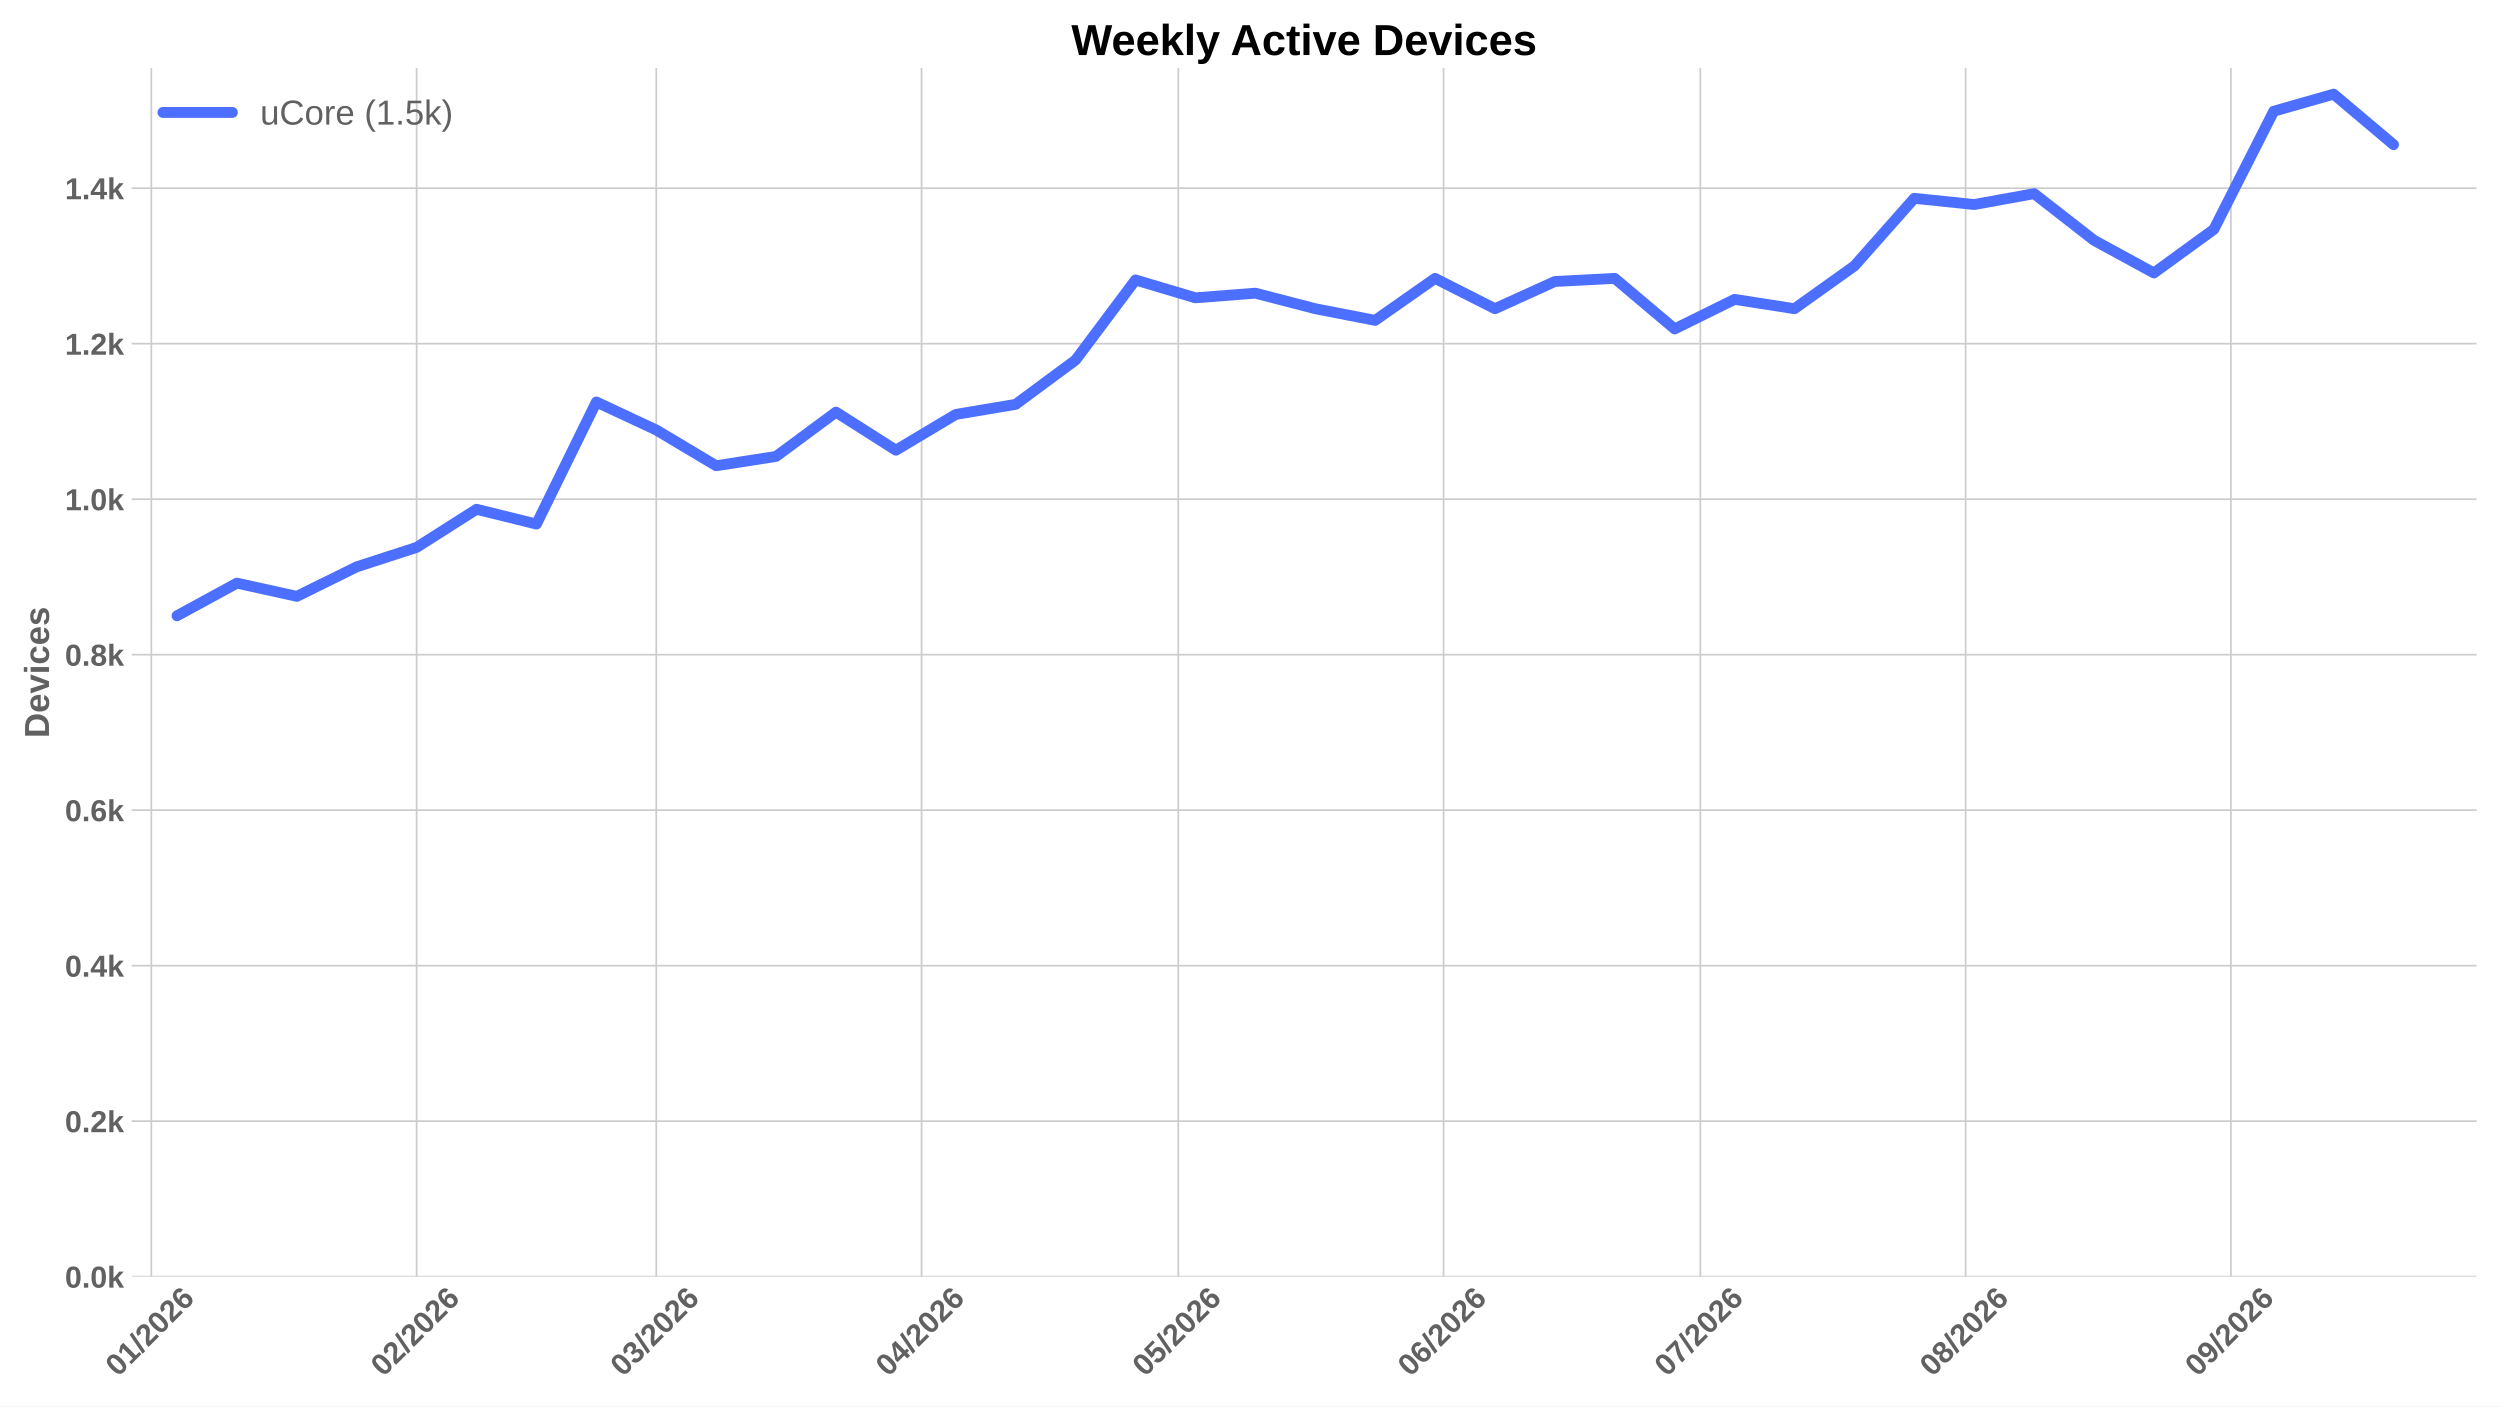
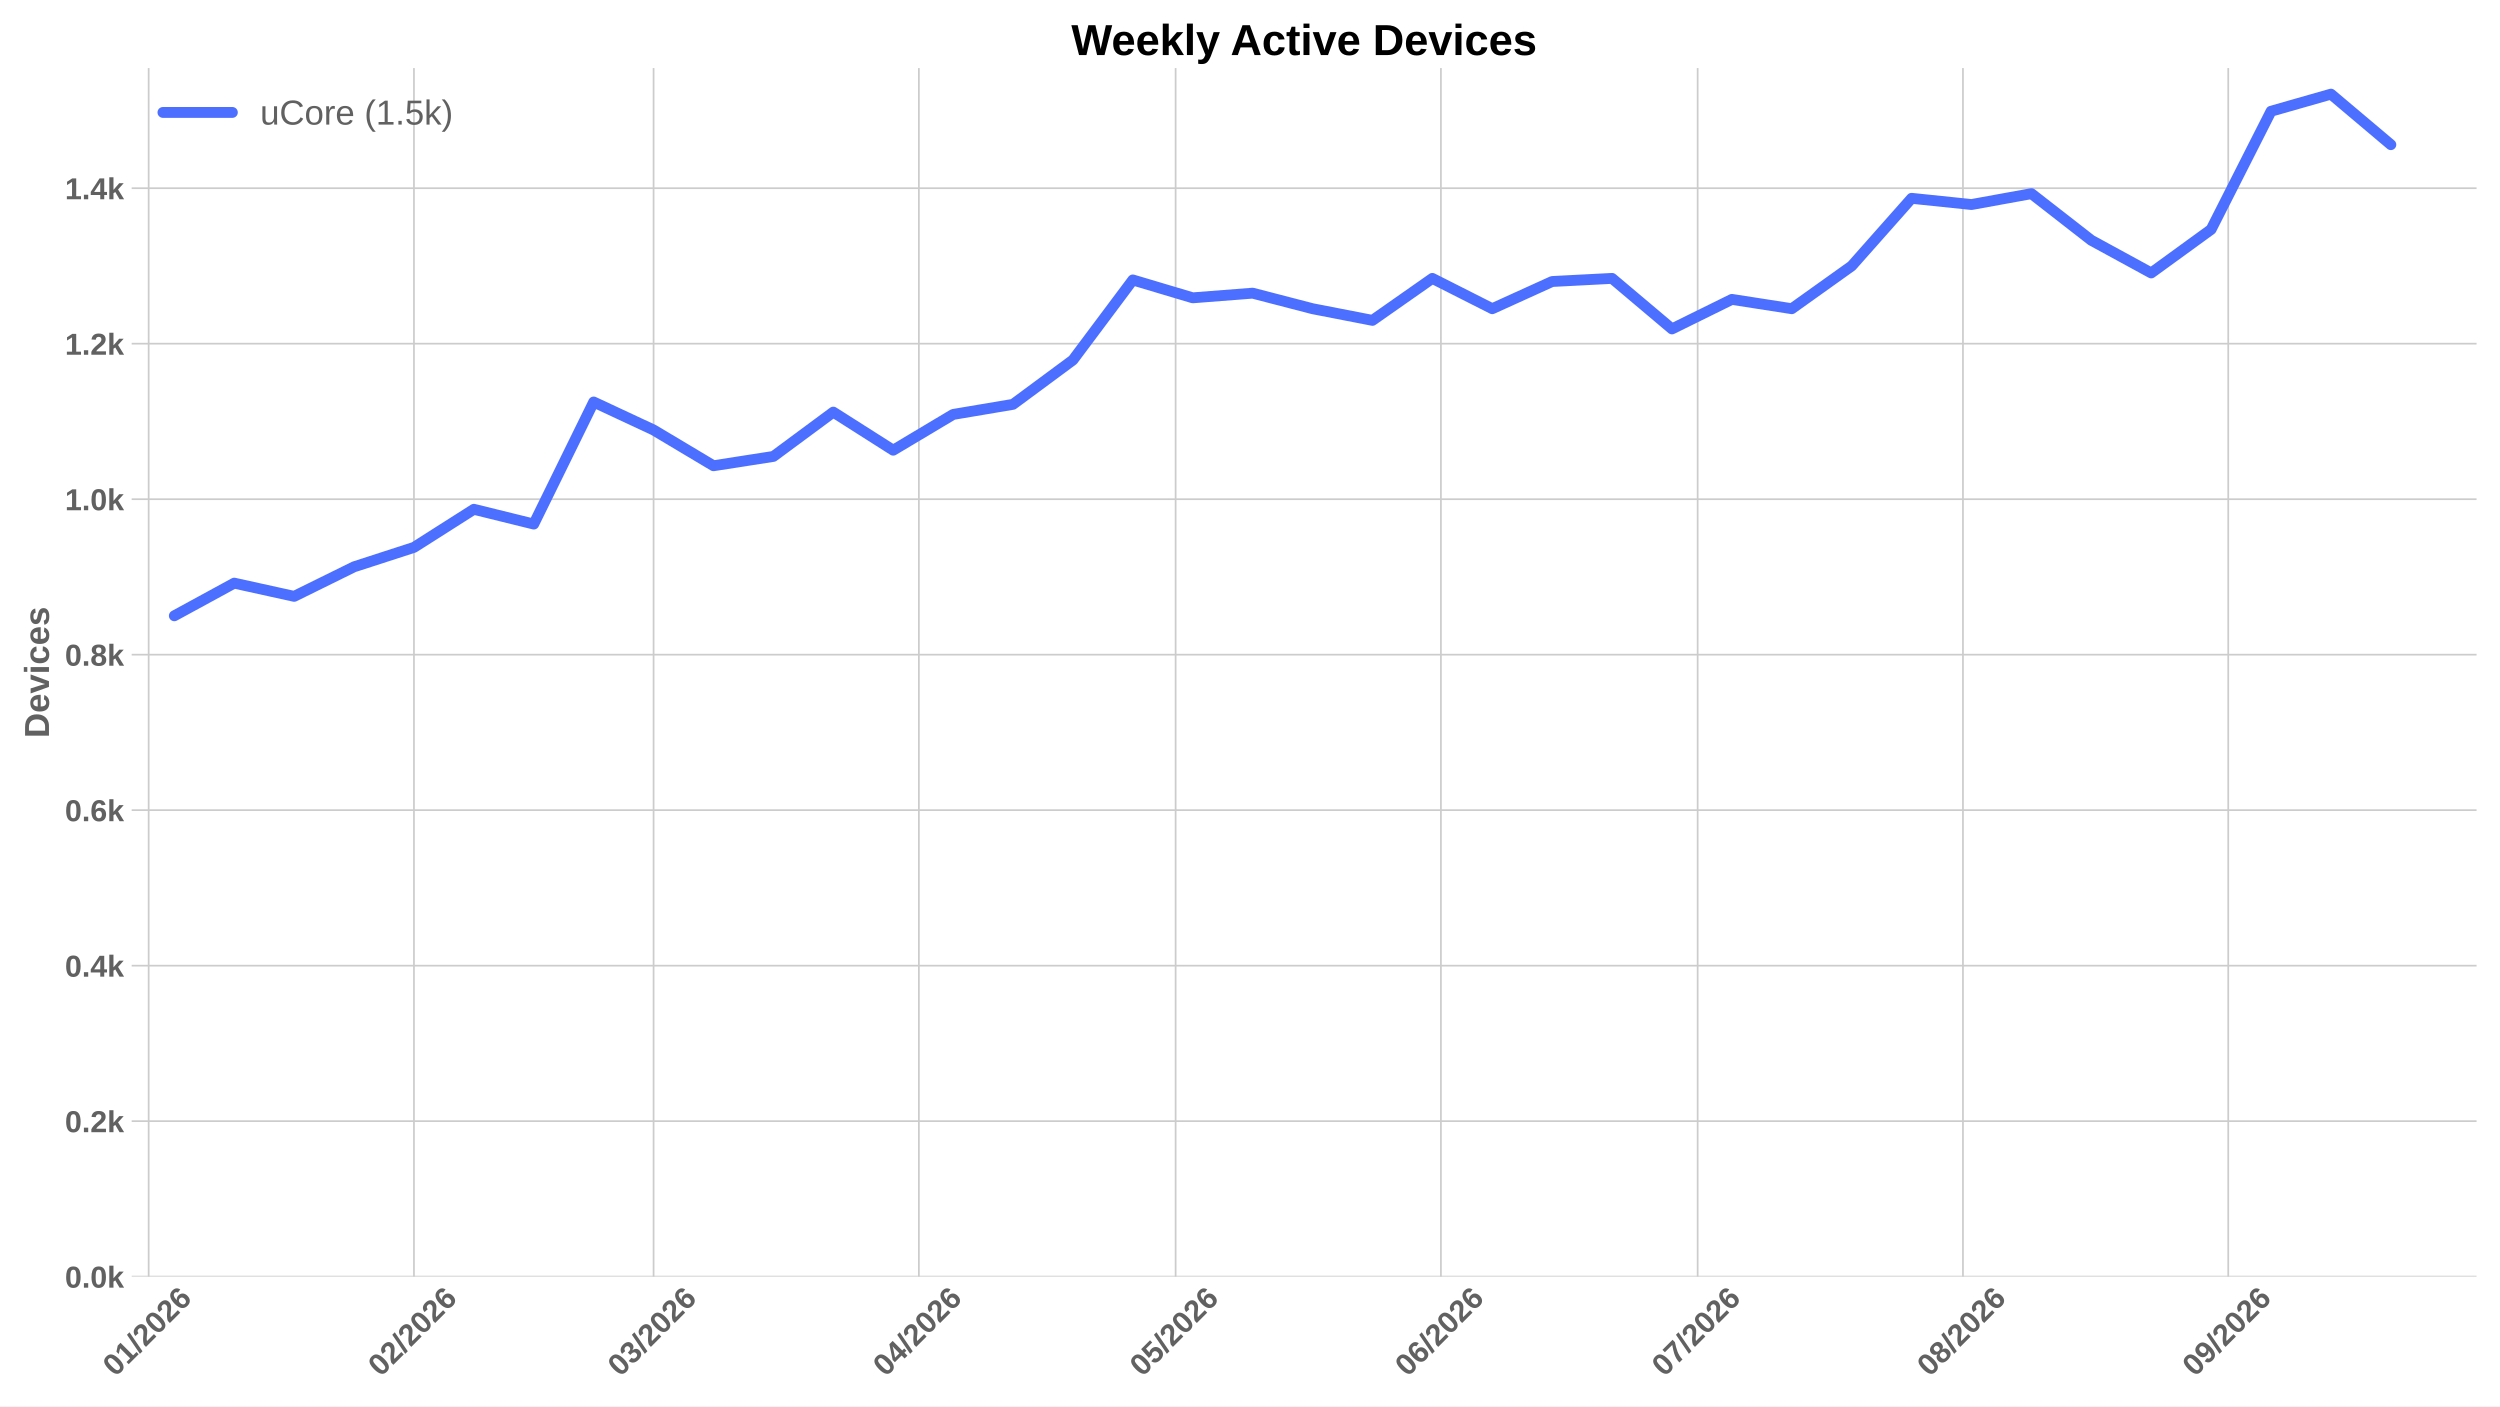
<svg xmlns="http://www.w3.org/2000/svg" xmlns:xlink="http://www.w3.org/1999/xlink" width="1152pt" height="648pt" viewBox="0 0 1152 648" version="1.1">
  <defs>
    <style type="text/css">*{stroke-linejoin: round; stroke-linecap: butt}</style>
  </defs>
  <g id="figure_1">
    <g id="patch_1">
      <path d="M 0 648  L 1152 648  L 1152 0  L 0 0  z " style="fill: #ffffff" />
    </g>
    <g id="axes_1">
      <g id="patch_2">
        <path d="M 60.676 588.262  L 1141.2 588.262  L 1141.2 31.361  L 60.676 31.361  z " style="fill: #ffffff" />
      </g>
      <g id="matplotlib.axis_1">
        <g id="xtick_1">
          <g id="line2d_1">
-             <path d="M 69.736 588.262  L 69.736 31.361  " clip-path="url(#pa219cf827f)" style="fill: none; stroke: #cccccc; stroke-width: 0.8; stroke-linecap: round" />
+             <path d="M 68.501 588.262  L 68.501 31.361  " clip-path="url(#p37f5c6577d)" style="fill: none; stroke: #cccccc; stroke-width: 0.8; stroke-linecap: round" />
          </g>
          <g id="line2d_2" />
          <g id="text_1">
-             <g style="fill: #616161" transform="translate(54.40735 634.7498) rotate(-45) scale(0.14 -0.14)">
+             <g style="fill: #616161" transform="translate(53.1724 634.7498) rotate(-45) scale(0.14 -0.14)">
              <defs>
                <path id="LiberationSans-Bold-13" d="M 3297 2203  Q 3297 1088 2914 512  Q 2531 -63 1766 -63  Q 253 -63 253 2203  Q 253 2994 418 3494  Q 584 3994 915 4231  Q 1247 4469 1791 4469  Q 2572 4469 2934 3903  Q 3297 3338 3297 2203  z M 2416 2203  Q 2416 2813 2356 3150  Q 2297 3488 2165 3634  Q 2034 3781 1784 3781  Q 1519 3781 1383 3632  Q 1247 3484 1189 3148  Q 1131 2813 1131 2203  Q 1131 1600 1192 1261  Q 1253 922 1386 775  Q 1519 628 1772 628  Q 2022 628 2158 783  Q 2294 938 2355 1278  Q 2416 1619 2416 2203  z " transform="scale(0.015625)" />
                <path id="LiberationSans-Bold-14" d="M 403 0  L 403 653  L 1494 653  L 1494 3656  L 438 2997  L 438 3688  L 1541 4403  L 2372 4403  L 2372 653  L 3381 653  L 3381 0  L 403 0  z " transform="scale(0.015625)" />
                <path id="LiberationSans-Bold-12" d="M 63 -128  L 972 4638  L 1716 4638  L 822 -128  L 63 -128  z " transform="scale(0.015625)" />
                <path id="LiberationSans-Bold-15" d="M 222 0  L 222 609  Q 394 988 711 1347  Q 1028 1706 1509 2097  Q 1972 2472 2158 2715  Q 2344 2959 2344 3194  Q 2344 3769 1766 3769  Q 1484 3769 1336 3617  Q 1188 3466 1144 3163  L 259 3213  Q 334 3825 717 4147  Q 1100 4469 1759 4469  Q 2472 4469 2853 4144  Q 3234 3819 3234 3231  Q 3234 2922 3112 2672  Q 2991 2422 2800 2211  Q 2609 2000 2376 1815  Q 2144 1631 1925 1456  Q 1706 1281 1526 1103  Q 1347 925 1259 722  L 3303 722  L 3303 0  L 222 0  z " transform="scale(0.015625)" />
                <path id="LiberationSans-Bold-19" d="M 3328 1441  Q 3328 738 2934 337  Q 2541 -63 1847 -63  Q 1069 -63 651 482  Q 234 1028 234 2100  Q 234 3278 657 3873  Q 1081 4469 1869 4469  Q 2428 4469 2751 4222  Q 3075 3975 3209 3456  L 2381 3341  Q 2263 3775 1850 3775  Q 1497 3775 1295 3422  Q 1094 3069 1094 2350  Q 1234 2584 1484 2709  Q 1734 2834 2050 2834  Q 2641 2834 2984 2459  Q 3328 2084 3328 1441  z M 2447 1416  Q 2447 1791 2273 1989  Q 2100 2188 1797 2188  Q 1506 2188 1331 2002  Q 1156 1816 1156 1509  Q 1156 1125 1339 873  Q 1522 622 1819 622  Q 2116 622 2281 833  Q 2447 1044 2447 1416  z " transform="scale(0.015625)" />
              </defs>
              <use xlink:href="#LiberationSans-Bold-13" />
              <use xlink:href="#LiberationSans-Bold-14" transform="translate(55.60938 0)" />
              <use xlink:href="#LiberationSans-Bold-12" transform="translate(111.2188 0)" />
              <use xlink:href="#LiberationSans-Bold-15" transform="translate(139 0)" />
              <use xlink:href="#LiberationSans-Bold-13" transform="translate(194.6094 0)" />
              <use xlink:href="#LiberationSans-Bold-15" transform="translate(250.2188 0)" />
              <use xlink:href="#LiberationSans-Bold-19" transform="translate(305.8281 0)" />
            </g>
          </g>
        </g>
        <g id="xtick_2">
          <g id="line2d_3">
-             <path d="M 191.985 588.262  L 191.985 31.361  " clip-path="url(#pa219cf827f)" style="fill: none; stroke: #cccccc; stroke-width: 0.8; stroke-linecap: round" />
+             <path d="M 190.75 588.262  L 190.75 31.361  " clip-path="url(#p37f5c6577d)" style="fill: none; stroke: #cccccc; stroke-width: 0.8; stroke-linecap: round" />
          </g>
          <g id="line2d_4" />
          <g id="text_2">
-             <g style="fill: #616161" transform="translate(176.6565 634.7498) rotate(-45) scale(0.14 -0.14)">
+             <g style="fill: #616161" transform="translate(175.4215 634.7498) rotate(-45) scale(0.14 -0.14)">
              <use xlink:href="#LiberationSans-Bold-13" />
              <use xlink:href="#LiberationSans-Bold-15" transform="translate(55.60938 0)" />
              <use xlink:href="#LiberationSans-Bold-12" transform="translate(111.2188 0)" />
              <use xlink:href="#LiberationSans-Bold-15" transform="translate(139 0)" />
              <use xlink:href="#LiberationSans-Bold-13" transform="translate(194.6094 0)" />
              <use xlink:href="#LiberationSans-Bold-15" transform="translate(250.2188 0)" />
              <use xlink:href="#LiberationSans-Bold-19" transform="translate(305.8281 0)" />
            </g>
          </g>
        </g>
        <g id="xtick_3">
          <g id="line2d_5">
-             <path d="M 302.403 588.262  L 302.403 31.361  " clip-path="url(#pa219cf827f)" style="fill: none; stroke: #cccccc; stroke-width: 0.8; stroke-linecap: round" />
+             <path d="M 301.168 588.262  L 301.168 31.361  " clip-path="url(#p37f5c6577d)" style="fill: none; stroke: #cccccc; stroke-width: 0.8; stroke-linecap: round" />
          </g>
          <g id="line2d_6" />
          <g id="text_3">
-             <g style="fill: #616161" transform="translate(287.075 634.7498) rotate(-45) scale(0.14 -0.14)">
+             <g style="fill: #616161" transform="translate(285.8401 634.7498) rotate(-45) scale(0.14 -0.14)">
              <defs>
                <path id="LiberationSans-Bold-16" d="M 3328 1222  Q 3328 603 2922 265  Q 2516 -72 1766 -72  Q 1056 -72 637 254  Q 219 581 147 1197  L 1041 1275  Q 1125 641 1763 641  Q 2078 641 2253 797  Q 2428 953 2428 1275  Q 2428 1569 2215 1725  Q 2003 1881 1584 1881  L 1278 1881  L 1278 2591  L 1566 2591  Q 1944 2591 2134 2745  Q 2325 2900 2325 3188  Q 2325 3459 2173 3614  Q 2022 3769 1731 3769  Q 1459 3769 1292 3619  Q 1125 3469 1100 3194  L 222 3256  Q 291 3825 694 4147  Q 1097 4469 1747 4469  Q 2438 4469 2827 4158  Q 3216 3847 3216 3297  Q 3216 2884 2973 2618  Q 2731 2353 2275 2266  L 2275 2253  Q 2781 2194 3054 1920  Q 3328 1647 3328 1222  z " transform="scale(0.015625)" />
              </defs>
              <use xlink:href="#LiberationSans-Bold-13" />
              <use xlink:href="#LiberationSans-Bold-16" transform="translate(55.60938 0)" />
              <use xlink:href="#LiberationSans-Bold-12" transform="translate(111.2188 0)" />
              <use xlink:href="#LiberationSans-Bold-15" transform="translate(139 0)" />
              <use xlink:href="#LiberationSans-Bold-13" transform="translate(194.6094 0)" />
              <use xlink:href="#LiberationSans-Bold-15" transform="translate(250.2188 0)" />
              <use xlink:href="#LiberationSans-Bold-19" transform="translate(305.8281 0)" />
            </g>
          </g>
        </g>
        <g id="xtick_4">
          <g id="line2d_7">
-             <path d="M 424.652 588.262  L 424.652 31.361  " clip-path="url(#pa219cf827f)" style="fill: none; stroke: #cccccc; stroke-width: 0.8; stroke-linecap: round" />
+             <path d="M 423.418 588.262  L 423.418 31.361  " clip-path="url(#p37f5c6577d)" style="fill: none; stroke: #cccccc; stroke-width: 0.8; stroke-linecap: round" />
          </g>
          <g id="line2d_8" />
          <g id="text_4">
-             <g style="fill: #616161" transform="translate(409.3241 634.7498) rotate(-45) scale(0.14 -0.14)">
+             <g style="fill: #616161" transform="translate(408.0892 634.7498) rotate(-45) scale(0.14 -0.14)">
              <defs>
                <path id="LiberationSans-Bold-17" d="M 2938 897  L 2938 0  L 2100 0  L 2100 897  L 97 897  L 97 1556  L 1956 4403  L 2938 4403  L 2938 1550  L 3525 1550  L 3525 897  L 2938 897  z M 2100 2991  Q 2100 3159 2111 3356  Q 2122 3553 2128 3609  Q 2047 3434 1834 3103  L 813 1550  L 2100 1550  L 2100 2991  z " transform="scale(0.015625)" />
              </defs>
              <use xlink:href="#LiberationSans-Bold-13" />
              <use xlink:href="#LiberationSans-Bold-17" transform="translate(55.60938 0)" />
              <use xlink:href="#LiberationSans-Bold-12" transform="translate(111.2188 0)" />
              <use xlink:href="#LiberationSans-Bold-15" transform="translate(139 0)" />
              <use xlink:href="#LiberationSans-Bold-13" transform="translate(194.6094 0)" />
              <use xlink:href="#LiberationSans-Bold-15" transform="translate(250.2188 0)" />
              <use xlink:href="#LiberationSans-Bold-19" transform="translate(305.8281 0)" />
            </g>
          </g>
        </g>
        <g id="xtick_5">
          <g id="line2d_9">
-             <path d="M 542.958 588.262  L 542.958 31.361  " clip-path="url(#pa219cf827f)" style="fill: none; stroke: #cccccc; stroke-width: 0.8; stroke-linecap: round" />
+             <path d="M 541.723 588.262  L 541.723 31.361  " clip-path="url(#p37f5c6577d)" style="fill: none; stroke: #cccccc; stroke-width: 0.8; stroke-linecap: round" />
          </g>
          <g id="line2d_10" />
          <g id="text_5">
-             <g style="fill: #616161" transform="translate(527.6297 634.7498) rotate(-45) scale(0.14 -0.14)">
+             <g style="fill: #616161" transform="translate(526.3948 634.7498) rotate(-45) scale(0.14 -0.14)">
              <defs>
                <path id="LiberationSans-Bold-18" d="M 3381 1466  Q 3381 766 2945 351  Q 2509 -63 1750 -63  Q 1088 -63 689 235  Q 291 534 197 1100  L 1075 1172  Q 1144 891 1319 762  Q 1494 634 1759 634  Q 2088 634 2283 843  Q 2478 1053 2478 1447  Q 2478 1794 2293 2001  Q 2109 2209 1778 2209  Q 1413 2209 1181 1925  L 325 1925  L 478 4403  L 3125 4403  L 3125 3750  L 1275 3750  L 1203 2638  Q 1522 2919 2000 2919  Q 2628 2919 3004 2528  Q 3381 2138 3381 1466  z " transform="scale(0.015625)" />
              </defs>
              <use xlink:href="#LiberationSans-Bold-13" />
              <use xlink:href="#LiberationSans-Bold-18" transform="translate(55.60938 0)" />
              <use xlink:href="#LiberationSans-Bold-12" transform="translate(111.2188 0)" />
              <use xlink:href="#LiberationSans-Bold-15" transform="translate(139 0)" />
              <use xlink:href="#LiberationSans-Bold-13" transform="translate(194.6094 0)" />
              <use xlink:href="#LiberationSans-Bold-15" transform="translate(250.2188 0)" />
              <use xlink:href="#LiberationSans-Bold-19" transform="translate(305.8281 0)" />
            </g>
          </g>
        </g>
        <g id="xtick_6">
          <g id="line2d_11">
-             <path d="M 665.207 588.262  L 665.207 31.361  " clip-path="url(#pa219cf827f)" style="fill: none; stroke: #cccccc; stroke-width: 0.8; stroke-linecap: round" />
+             <path d="M 663.972 588.262  L 663.972 31.361  " clip-path="url(#p37f5c6577d)" style="fill: none; stroke: #cccccc; stroke-width: 0.8; stroke-linecap: round" />
          </g>
          <g id="line2d_12" />
          <g id="text_6">
-             <g style="fill: #616161" transform="translate(649.8788 634.7498) rotate(-45) scale(0.14 -0.14)">
+             <g style="fill: #616161" transform="translate(648.6439 634.7498) rotate(-45) scale(0.14 -0.14)">
              <use xlink:href="#LiberationSans-Bold-13" />
              <use xlink:href="#LiberationSans-Bold-19" transform="translate(55.60938 0)" />
              <use xlink:href="#LiberationSans-Bold-12" transform="translate(111.2188 0)" />
              <use xlink:href="#LiberationSans-Bold-15" transform="translate(139 0)" />
              <use xlink:href="#LiberationSans-Bold-13" transform="translate(194.6094 0)" />
              <use xlink:href="#LiberationSans-Bold-15" transform="translate(250.2188 0)" />
              <use xlink:href="#LiberationSans-Bold-19" transform="translate(305.8281 0)" />
            </g>
          </g>
        </g>
        <g id="xtick_7">
          <g id="line2d_13">
-             <path d="M 783.513 588.262  L 783.513 31.361  " clip-path="url(#pa219cf827f)" style="fill: none; stroke: #cccccc; stroke-width: 0.8; stroke-linecap: round" />
+             <path d="M 782.278 588.262  L 782.278 31.361  " clip-path="url(#p37f5c6577d)" style="fill: none; stroke: #cccccc; stroke-width: 0.8; stroke-linecap: round" />
          </g>
          <g id="line2d_14" />
          <g id="text_7">
-             <g style="fill: #616161" transform="translate(768.1844 634.7498) rotate(-45) scale(0.14 -0.14)">
+             <g style="fill: #616161" transform="translate(766.9494 634.7498) rotate(-45) scale(0.14 -0.14)">
              <defs>
                <path id="LiberationSans-Bold-1a" d="M 3278 3706  Q 2981 3238 2717 2797  Q 2453 2356 2256 1911  Q 2059 1466 1945 995  Q 1831 525 1831 0  L 916 0  Q 916 550 1059 1064  Q 1203 1578 1475 2111  Q 1747 2644 2463 3681  L 275 3681  L 275 4403  L 3278 4403  L 3278 3706  z " transform="scale(0.015625)" />
              </defs>
              <use xlink:href="#LiberationSans-Bold-13" />
              <use xlink:href="#LiberationSans-Bold-1a" transform="translate(55.60938 0)" />
              <use xlink:href="#LiberationSans-Bold-12" transform="translate(111.2188 0)" />
              <use xlink:href="#LiberationSans-Bold-15" transform="translate(139 0)" />
              <use xlink:href="#LiberationSans-Bold-13" transform="translate(194.6094 0)" />
              <use xlink:href="#LiberationSans-Bold-15" transform="translate(250.2188 0)" />
              <use xlink:href="#LiberationSans-Bold-19" transform="translate(305.8281 0)" />
            </g>
          </g>
        </g>
        <g id="xtick_8">
          <g id="line2d_15">
-             <path d="M 905.762 588.262  L 905.762 31.361  " clip-path="url(#pa219cf827f)" style="fill: none; stroke: #cccccc; stroke-width: 0.8; stroke-linecap: round" />
+             <path d="M 904.527 588.262  L 904.527 31.361  " clip-path="url(#p37f5c6577d)" style="fill: none; stroke: #cccccc; stroke-width: 0.8; stroke-linecap: round" />
          </g>
          <g id="line2d_16" />
          <g id="text_8">
-             <g style="fill: #616161" transform="translate(890.4335 634.7498) rotate(-45) scale(0.14 -0.14)">
+             <g style="fill: #616161" transform="translate(889.1986 634.7498) rotate(-45) scale(0.14 -0.14)">
              <defs>
                <path id="LiberationSans-Bold-1b" d="M 3363 1241  Q 3363 622 2953 279  Q 2544 -63 1784 -63  Q 1031 -63 617 278  Q 203 619 203 1234  Q 203 1656 447 1945  Q 691 2234 1100 2303  L 1100 2316  Q 744 2394 525 2669  Q 306 2944 306 3303  Q 306 3844 689 4156  Q 1072 4469 1772 4469  Q 2488 4469 2870 4164  Q 3253 3859 3253 3297  Q 3253 2938 3036 2666  Q 2819 2394 2453 2322  L 2453 2309  Q 2878 2241 3120 1961  Q 3363 1681 3363 1241  z M 2350 3250  Q 2350 3563 2206 3708  Q 2063 3853 1772 3853  Q 1203 3853 1203 3250  Q 1203 2619 1778 2619  Q 2066 2619 2208 2766  Q 2350 2913 2350 3250  z M 2453 1313  Q 2453 2003 1766 2003  Q 1447 2003 1276 1822  Q 1106 1641 1106 1300  Q 1106 913 1275 734  Q 1444 556 1791 556  Q 2131 556 2292 734  Q 2453 913 2453 1313  z " transform="scale(0.015625)" />
              </defs>
              <use xlink:href="#LiberationSans-Bold-13" />
              <use xlink:href="#LiberationSans-Bold-1b" transform="translate(55.60938 0)" />
              <use xlink:href="#LiberationSans-Bold-12" transform="translate(111.2188 0)" />
              <use xlink:href="#LiberationSans-Bold-15" transform="translate(139 0)" />
              <use xlink:href="#LiberationSans-Bold-13" transform="translate(194.6094 0)" />
              <use xlink:href="#LiberationSans-Bold-15" transform="translate(250.2188 0)" />
              <use xlink:href="#LiberationSans-Bold-19" transform="translate(305.8281 0)" />
            </g>
          </g>
        </g>
        <g id="xtick_9">
          <g id="line2d_17">
-             <path d="M 1028.011 588.262  L 1028.011 31.361  " clip-path="url(#pa219cf827f)" style="fill: none; stroke: #cccccc; stroke-width: 0.8; stroke-linecap: round" />
+             <path d="M 1026.776 588.262  L 1026.776 31.361  " clip-path="url(#p37f5c6577d)" style="fill: none; stroke: #cccccc; stroke-width: 0.8; stroke-linecap: round" />
          </g>
          <g id="line2d_18" />
          <g id="text_9">
-             <g style="fill: #616161" transform="translate(1012.683 634.7498) rotate(-45) scale(0.14 -0.14)">
+             <g style="fill: #616161" transform="translate(1011.448 634.7498) rotate(-45) scale(0.14 -0.14)">
              <defs>
                <path id="LiberationSans-Bold-1c" d="M 3322 2272  Q 3322 1100 2894 518  Q 2466 -63 1678 -63  Q 1097 -63 767 185  Q 438 434 300 972  L 1125 1088  Q 1247 628 1688 628  Q 2056 628 2254 981  Q 2453 1334 2459 2028  Q 2341 1794 2070 1661  Q 1800 1528 1488 1528  Q 906 1528 564 1923  Q 222 2319 222 2994  Q 222 3688 623 4078  Q 1025 4469 1759 4469  Q 2550 4469 2936 3920  Q 3322 3372 3322 2272  z M 2394 2888  Q 2394 3297 2214 3539  Q 2034 3781 1738 3781  Q 1447 3781 1280 3570  Q 1113 3359 1113 2988  Q 1113 2622 1278 2401  Q 1444 2181 1741 2181  Q 2022 2181 2208 2373  Q 2394 2566 2394 2888  z " transform="scale(0.015625)" />
              </defs>
              <use xlink:href="#LiberationSans-Bold-13" />
              <use xlink:href="#LiberationSans-Bold-1c" transform="translate(55.60938 0)" />
              <use xlink:href="#LiberationSans-Bold-12" transform="translate(111.2188 0)" />
              <use xlink:href="#LiberationSans-Bold-15" transform="translate(139 0)" />
              <use xlink:href="#LiberationSans-Bold-13" transform="translate(194.6094 0)" />
              <use xlink:href="#LiberationSans-Bold-15" transform="translate(250.2188 0)" />
              <use xlink:href="#LiberationSans-Bold-19" transform="translate(305.8281 0)" />
            </g>
          </g>
        </g>
      </g>
      <g id="matplotlib.axis_2">
        <g id="ytick_1">
          <g id="line2d_19">
-             <path d="M 60.676 588.262  L 1141.2 588.262  " clip-path="url(#pa219cf827f)" style="fill: none; stroke: #cccccc; stroke-width: 0.8; stroke-linecap: round" />
+             <path d="M 60.676 588.262  L 1141.2 588.262  " clip-path="url(#p37f5c6577d)" style="fill: none; stroke: #cccccc; stroke-width: 0.8; stroke-linecap: round" />
          </g>
          <g id="line2d_20" />
          <g id="text_10">
            <g style="fill: #616161" transform="translate(29.93031 593.3584) scale(0.14 -0.14)">
              <defs>
                <path id="LiberationSans-Bold-11" d="M 434 0  L 434 953  L 1338 953  L 1338 0  L 434 0  z " transform="scale(0.015625)" />
                <path id="LiberationSans-Bold-4e" d="M 2606 0  L 1703 1531  L 1325 1269  L 1325 0  L 447 0  L 447 4638  L 1325 4638  L 1325 1981  L 2531 3381  L 3475 3381  L 2288 2063  L 3566 0  L 2606 0  z " transform="scale(0.015625)" />
              </defs>
              <use xlink:href="#LiberationSans-Bold-13" />
              <use xlink:href="#LiberationSans-Bold-11" transform="translate(55.60938 0)" />
              <use xlink:href="#LiberationSans-Bold-13" transform="translate(83.39062 0)" />
              <use xlink:href="#LiberationSans-Bold-4e" transform="translate(139 0)" />
            </g>
          </g>
        </g>
        <g id="ytick_2">
          <g id="line2d_21">
-             <path d="M 60.676 516.614  L 1141.2 516.614  " clip-path="url(#pa219cf827f)" style="fill: none; stroke: #cccccc; stroke-width: 0.8; stroke-linecap: round" />
+             <path d="M 60.676 516.614  L 1141.2 516.614  " clip-path="url(#p37f5c6577d)" style="fill: none; stroke: #cccccc; stroke-width: 0.8; stroke-linecap: round" />
          </g>
          <g id="line2d_22" />
          <g id="text_11">
            <g style="fill: #616161" transform="translate(29.93031 521.7105) scale(0.14 -0.14)">
              <use xlink:href="#LiberationSans-Bold-13" />
              <use xlink:href="#LiberationSans-Bold-11" transform="translate(55.60938 0)" />
              <use xlink:href="#LiberationSans-Bold-15" transform="translate(83.39062 0)" />
              <use xlink:href="#LiberationSans-Bold-4e" transform="translate(139 0)" />
            </g>
          </g>
        </g>
        <g id="ytick_3">
          <g id="line2d_23">
-             <path d="M 60.676 444.966  L 1141.2 444.966  " clip-path="url(#pa219cf827f)" style="fill: none; stroke: #cccccc; stroke-width: 0.8; stroke-linecap: round" />
+             <path d="M 60.676 444.966  L 1141.2 444.966  " clip-path="url(#p37f5c6577d)" style="fill: none; stroke: #cccccc; stroke-width: 0.8; stroke-linecap: round" />
          </g>
          <g id="line2d_24" />
          <g id="text_12">
            <g style="fill: #616161" transform="translate(29.93031 450.0625) scale(0.14 -0.14)">
              <use xlink:href="#LiberationSans-Bold-13" />
              <use xlink:href="#LiberationSans-Bold-11" transform="translate(55.60938 0)" />
              <use xlink:href="#LiberationSans-Bold-17" transform="translate(83.39062 0)" />
              <use xlink:href="#LiberationSans-Bold-4e" transform="translate(139 0)" />
            </g>
          </g>
        </g>
        <g id="ytick_4">
          <g id="line2d_25">
-             <path d="M 60.676 373.318  L 1141.2 373.318  " clip-path="url(#pa219cf827f)" style="fill: none; stroke: #cccccc; stroke-width: 0.8; stroke-linecap: round" />
+             <path d="M 60.676 373.318  L 1141.2 373.318  " clip-path="url(#p37f5c6577d)" style="fill: none; stroke: #cccccc; stroke-width: 0.8; stroke-linecap: round" />
          </g>
          <g id="line2d_26" />
          <g id="text_13">
            <g style="fill: #616161" transform="translate(29.93031 378.4146) scale(0.14 -0.14)">
              <use xlink:href="#LiberationSans-Bold-13" />
              <use xlink:href="#LiberationSans-Bold-11" transform="translate(55.60938 0)" />
              <use xlink:href="#LiberationSans-Bold-19" transform="translate(83.39062 0)" />
              <use xlink:href="#LiberationSans-Bold-4e" transform="translate(139 0)" />
            </g>
          </g>
        </g>
        <g id="ytick_5">
          <g id="line2d_27">
-             <path d="M 60.676 301.67  L 1141.2 301.67  " clip-path="url(#pa219cf827f)" style="fill: none; stroke: #cccccc; stroke-width: 0.8; stroke-linecap: round" />
+             <path d="M 60.676 301.67  L 1141.2 301.67  " clip-path="url(#p37f5c6577d)" style="fill: none; stroke: #cccccc; stroke-width: 0.8; stroke-linecap: round" />
          </g>
          <g id="line2d_28" />
          <g id="text_14">
            <g style="fill: #616161" transform="translate(29.93031 306.7666) scale(0.14 -0.14)">
              <use xlink:href="#LiberationSans-Bold-13" />
              <use xlink:href="#LiberationSans-Bold-11" transform="translate(55.60938 0)" />
              <use xlink:href="#LiberationSans-Bold-1b" transform="translate(83.39062 0)" />
              <use xlink:href="#LiberationSans-Bold-4e" transform="translate(139 0)" />
            </g>
          </g>
        </g>
        <g id="ytick_6">
          <g id="line2d_29">
-             <path d="M 60.676 230.022  L 1141.2 230.022  " clip-path="url(#pa219cf827f)" style="fill: none; stroke: #cccccc; stroke-width: 0.8; stroke-linecap: round" />
+             <path d="M 60.676 230.022  L 1141.2 230.022  " clip-path="url(#p37f5c6577d)" style="fill: none; stroke: #cccccc; stroke-width: 0.8; stroke-linecap: round" />
          </g>
          <g id="line2d_30" />
          <g id="text_15">
            <g style="fill: #616161" transform="translate(29.93031 235.1186) scale(0.14 -0.14)">
              <use xlink:href="#LiberationSans-Bold-14" />
              <use xlink:href="#LiberationSans-Bold-11" transform="translate(55.60938 0)" />
              <use xlink:href="#LiberationSans-Bold-13" transform="translate(83.39062 0)" />
              <use xlink:href="#LiberationSans-Bold-4e" transform="translate(139 0)" />
            </g>
          </g>
        </g>
        <g id="ytick_7">
          <g id="line2d_31">
-             <path d="M 60.676 158.374  L 1141.2 158.374  " clip-path="url(#pa219cf827f)" style="fill: none; stroke: #cccccc; stroke-width: 0.8; stroke-linecap: round" />
+             <path d="M 60.676 158.374  L 1141.2 158.374  " clip-path="url(#p37f5c6577d)" style="fill: none; stroke: #cccccc; stroke-width: 0.8; stroke-linecap: round" />
          </g>
          <g id="line2d_32" />
          <g id="text_16">
            <g style="fill: #616161" transform="translate(29.93031 163.4707) scale(0.14 -0.14)">
              <use xlink:href="#LiberationSans-Bold-14" />
              <use xlink:href="#LiberationSans-Bold-11" transform="translate(55.60938 0)" />
              <use xlink:href="#LiberationSans-Bold-15" transform="translate(83.39062 0)" />
              <use xlink:href="#LiberationSans-Bold-4e" transform="translate(139 0)" />
            </g>
          </g>
        </g>
        <g id="ytick_8">
          <g id="line2d_33">
-             <path d="M 60.676 86.727  L 1141.2 86.727  " clip-path="url(#pa219cf827f)" style="fill: none; stroke: #cccccc; stroke-width: 0.8; stroke-linecap: round" />
+             <path d="M 60.676 86.727  L 1141.2 86.727  " clip-path="url(#p37f5c6577d)" style="fill: none; stroke: #cccccc; stroke-width: 0.8; stroke-linecap: round" />
          </g>
          <g id="line2d_34" />
          <g id="text_17">
            <g style="fill: #616161" transform="translate(29.93031 91.8227) scale(0.14 -0.14)">
              <use xlink:href="#LiberationSans-Bold-14" />
              <use xlink:href="#LiberationSans-Bold-11" transform="translate(55.60938 0)" />
              <use xlink:href="#LiberationSans-Bold-17" transform="translate(83.39062 0)" />
              <use xlink:href="#LiberationSans-Bold-4e" transform="translate(139 0)" />
            </g>
          </g>
        </g>
        <g id="text_18">
          <g style="fill: #616161" transform="translate(22.56312 340.0552) rotate(-90) scale(0.16 -0.16)">
            <defs>
              <path id="LiberationSans-Bold-27" d="M 4353 2234  Q 4353 1553 4086 1045  Q 3819 538 3330 269  Q 2841 0 2209 0  L 428 0  L 428 4403  L 2022 4403  Q 3134 4403 3743 3842  Q 4353 3281 4353 2234  z M 3425 2234  Q 3425 2944 3056 3317  Q 2688 3691 2003 3691  L 1350 3691  L 1350 713  L 2131 713  Q 2725 713 3075 1122  Q 3425 1531 3425 2234  z " transform="scale(0.015625)" />
              <path id="LiberationSans-Bold-48" d="M 1831 -63  Q 1069 -63 659 389  Q 250 841 250 1706  Q 250 2544 665 2994  Q 1081 3444 1844 3444  Q 2572 3444 2956 2961  Q 3341 2478 3341 1547  L 3341 1522  L 1172 1522  Q 1172 1028 1355 776  Q 1538 525 1875 525  Q 2341 525 2463 928  L 3291 856  Q 2931 -63 1831 -63  z M 1831 2891  Q 1522 2891 1355 2675  Q 1188 2459 1178 2072  L 2491 2072  Q 2466 2481 2294 2686  Q 2122 2891 1831 2891  z " transform="scale(0.015625)" />
              <path id="LiberationSans-Bold-59" d="M 2284 0  L 1234 0  L 25 3381  L 953 3381  L 1544 1491  Q 1591 1334 1766 709  Q 1797 838 1894 1159  Q 1991 1481 2613 3381  L 3531 3381  L 2284 0  z " transform="scale(0.015625)" />
              <path id="LiberationSans-Bold-4c" d="M 447 3991  L 447 4638  L 1325 4638  L 1325 3991  L 447 3991  z M 447 0  L 447 3381  L 1325 3381  L 1325 0  L 447 0  z " transform="scale(0.015625)" />
              <path id="LiberationSans-Bold-46" d="M 1856 -63  Q 1088 -63 669 395  Q 250 853 250 1672  Q 250 2509 672 2976  Q 1094 3444 1869 3444  Q 2466 3444 2856 3144  Q 3247 2844 3347 2316  L 2463 2272  Q 2425 2531 2275 2686  Q 2125 2841 1850 2841  Q 1172 2841 1172 1706  Q 1172 538 1863 538  Q 2113 538 2281 695  Q 2450 853 2491 1166  L 3372 1125  Q 3325 778 3123 506  Q 2922 234 2594 85  Q 2266 -63 1856 -63  z " transform="scale(0.015625)" />
              <path id="LiberationSans-Bold-56" d="M 3297 988  Q 3297 497 2895 217  Q 2494 -63 1784 -63  Q 1088 -63 717 157  Q 347 378 225 844  L 997 959  Q 1063 719 1223 619  Q 1384 519 1784 519  Q 2153 519 2322 612  Q 2491 706 2491 906  Q 2491 1069 2355 1164  Q 2219 1259 1894 1325  Q 1150 1472 890 1598  Q 631 1725 495 1926  Q 359 2128 359 2422  Q 359 2906 732 3176  Q 1106 3447 1791 3447  Q 2394 3447 2761 3212  Q 3128 2978 3219 2534  L 2441 2453  Q 2403 2659 2256 2761  Q 2109 2863 1791 2863  Q 1478 2863 1322 2783  Q 1166 2703 1166 2516  Q 1166 2369 1286 2283  Q 1406 2197 1691 2141  Q 2088 2059 2395 1973  Q 2703 1888 2889 1769  Q 3075 1650 3186 1464  Q 3297 1278 3297 988  z " transform="scale(0.015625)" />
            </defs>
            <use xlink:href="#LiberationSans-Bold-27" />
            <use xlink:href="#LiberationSans-Bold-48" transform="translate(72.21875 0)" />
            <use xlink:href="#LiberationSans-Bold-59" transform="translate(127.8281 0)" />
            <use xlink:href="#LiberationSans-Bold-4c" transform="translate(183.4375 0)" />
            <use xlink:href="#LiberationSans-Bold-46" transform="translate(211.2188 0)" />
            <use xlink:href="#LiberationSans-Bold-48" transform="translate(266.8281 0)" />
            <use xlink:href="#LiberationSans-Bold-56" transform="translate(322.4375 0)" />
          </g>
        </g>
      </g>
      <g id="line2d_35">
-         <path d="M 81.566 283.758  L 109.171 268.712  L 136.776 274.802  L 164.38 261.189  L 191.985 252.233  L 219.589 234.68  L 247.194 241.486  L 274.799 185.242  L 302.403 198.139  L 330.008 214.618  L 357.613 210.319  L 385.217 189.9  L 412.822 207.453  L 440.427 190.974  L 468.031 186.317  L 495.636 165.898  L 523.24 128.999  L 550.845 137.238  L 578.45 135.089  L 606.054 142.254  L 633.659 147.627  L 661.264 128.282  L 688.868 142.254  L 716.473 129.715  L 744.078 128.282  L 771.682 151.568  L 799.287 137.955  L 826.891 142.254  L 854.496 122.55  L 882.101 91.384  L 909.705 94.25  L 937.31 89.234  L 964.915 110.729  L 992.519 125.775  L 1020.124 105.713  L 1047.729 51.261  L 1075.333 43.379  L 1102.938 66.665  " clip-path="url(#pa219cf827f)" style="fill: none; stroke: #4c6fff; stroke-width: 5; stroke-linecap: round" />
+         <path d="M 80.331 283.758  L 107.936 268.712  L 135.541 274.802  L 163.145 261.189  L 190.75 252.233  L 218.355 234.68  L 245.959 241.486  L 273.564 185.242  L 301.168 198.139  L 328.773 214.618  L 356.378 210.319  L 383.982 189.9  L 411.587 207.453  L 439.192 190.974  L 466.796 186.317  L 494.401 165.898  L 522.006 128.999  L 549.61 137.238  L 577.215 135.089  L 604.819 142.254  L 632.424 147.627  L 660.029 128.282  L 687.633 142.254  L 715.238 129.715  L 742.843 128.282  L 770.447 151.568  L 798.052 137.955  L 825.657 142.254  L 853.261 122.55  L 880.866 91.384  L 908.47 94.25  L 936.075 89.234  L 963.68 110.729  L 991.284 125.775  L 1018.889 105.713  L 1046.494 51.261  L 1074.098 43.379  L 1101.703 66.665  " clip-path="url(#p37f5c6577d)" style="fill: none; stroke: #4c6fff; stroke-width: 5; stroke-linecap: round" />
      </g>
      <g id="patch_3">
        <path d="M 60.676 588.262  L 60.676 31.361  " style="fill: none" />
      </g>
      <g id="patch_4">
        <path d="M 1141.2 588.262  L 1141.2 31.361  " style="fill: none" />
      </g>
      <g id="patch_5">
        <path d="M 60.676 588.262  L 1141.2 588.262  " style="fill: none" />
      </g>
      <g id="patch_6">
        <path d="M 60.676 31.361  L 1141.2 31.361  " style="fill: none" />
      </g>
      <g id="text_19">
        <g transform="translate(493.655 25.36055) scale(0.2 -0.2)">
          <defs>
            <path id="LiberationSans-Bold-3a" d="M 4897 0  L 3803 0  L 3206 2547  Q 3097 2997 3022 3488  Q 2947 3078 2900 2864  Q 2853 2650 2234 0  L 1141 0  L 6 4403  L 941 4403  L 1578 1559  L 1722 872  Q 1809 1306 1892 1701  Q 1975 2097 2516 4403  L 3547 4403  L 4103 2059  Q 4169 1797 4325 872  L 4403 1234  L 4569 1953  L 5100 4403  L 6034 4403  L 4897 0  z " transform="scale(0.015625)" />
            <path id="LiberationSans-Bold-4f" d="M 447 0  L 447 4638  L 1325 4638  L 1325 0  L 447 0  z " transform="scale(0.015625)" />
            <path id="LiberationSans-Bold-5c" d="M 884 -1328  Q 569 -1328 331 -1288  L 331 -663  Q 497 -688 634 -688  Q 822 -688 945 -628  Q 1069 -569 1167 -431  Q 1266 -294 1388 34  L 50 3381  L 978 3381  L 1509 1797  Q 1634 1456 1825 753  L 1903 1050  L 2106 1784  L 2606 3381  L 3525 3381  L 2188 -178  Q 1919 -828 1630 -1078  Q 1341 -1328 884 -1328  z " transform="scale(0.015625)" />
            <path id="LiberationSans-Bold-3" transform="scale(0.015625)" />
            <path id="LiberationSans-Bold-24" d="M 3541 0  L 3150 1125  L 1472 1125  L 1081 0  L 159 0  L 1766 4403  L 2853 4403  L 4453 0  L 3541 0  z M 2309 3725  L 2291 3656  Q 2259 3544 2215 3400  Q 2172 3256 1678 1819  L 2944 1819  L 2509 3084  L 2375 3509  L 2309 3725  z " transform="scale(0.015625)" />
            <path id="LiberationSans-Bold-57" d="M 1313 -56  Q 925 -56 715 155  Q 506 366 506 794  L 506 2788  L 78 2788  L 78 3381  L 550 3381  L 825 4175  L 1375 4175  L 1375 3381  L 2016 3381  L 2016 2788  L 1375 2788  L 1375 1031  Q 1375 784 1469 667  Q 1563 550 1759 550  Q 1863 550 2053 594  L 2053 50  Q 1728 -56 1313 -56  z " transform="scale(0.015625)" />
          </defs>
          <use xlink:href="#LiberationSans-Bold-3a" />
          <use xlink:href="#LiberationSans-Bold-48" transform="translate(92.57812 0)" />
          <use xlink:href="#LiberationSans-Bold-48" transform="translate(148.1875 0)" />
          <use xlink:href="#LiberationSans-Bold-4e" transform="translate(203.7969 0)" />
          <use xlink:href="#LiberationSans-Bold-4f" transform="translate(259.4062 0)" />
          <use xlink:href="#LiberationSans-Bold-5c" transform="translate(287.1875 0)" />
          <use xlink:href="#LiberationSans-Bold-3" transform="translate(342.7969 0)" />
          <use xlink:href="#LiberationSans-Bold-24" transform="translate(366.875 0)" />
          <use xlink:href="#LiberationSans-Bold-46" transform="translate(439.0938 0)" />
          <use xlink:href="#LiberationSans-Bold-57" transform="translate(494.7031 0)" />
          <use xlink:href="#LiberationSans-Bold-4c" transform="translate(528 0)" />
          <use xlink:href="#LiberationSans-Bold-59" transform="translate(555.7812 0)" />
          <use xlink:href="#LiberationSans-Bold-48" transform="translate(611.3906 0)" />
          <use xlink:href="#LiberationSans-Bold-3" transform="translate(667 0)" />
          <use xlink:href="#LiberationSans-Bold-27" transform="translate(694.7812 0)" />
          <use xlink:href="#LiberationSans-Bold-48" transform="translate(767 0)" />
          <use xlink:href="#LiberationSans-Bold-59" transform="translate(822.6094 0)" />
          <use xlink:href="#LiberationSans-Bold-4c" transform="translate(878.2188 0)" />
          <use xlink:href="#LiberationSans-Bold-46" transform="translate(906 0)" />
          <use xlink:href="#LiberationSans-Bold-48" transform="translate(961.6094 0)" />
          <use xlink:href="#LiberationSans-Bold-56" transform="translate(1017.219 0)" />
        </g>
      </g>
      <g id="legend_1">
        <g id="line2d_36">
          <path d="M 75.076 51.809  L 91.076 51.809  L 107.076 51.809  " style="fill: none; stroke: #4c6fff; stroke-width: 5; stroke-linecap: round" />
        </g>
        <g id="text_20">
          <g style="fill: #616161" transform="translate(119.8756 57.40898) scale(0.16 -0.16)">
            <defs>
              <path id="LiberationSans-58" d="M 981 3381  L 981 1238  Q 981 903 1047 718  Q 1113 534 1256 453  Q 1400 372 1678 372  Q 2084 372 2318 650  Q 2553 928 2553 1422  L 2553 3381  L 3116 3381  L 3116 722  Q 3116 131 3134 0  L 2603 0  Q 2600 16 2597 84  Q 2594 153 2589 242  Q 2584 331 2578 578  L 2569 578  Q 2375 228 2120 82  Q 1866 -63 1488 -63  Q 931 -63 673 214  Q 416 491 416 1128  L 416 3381  L 981 3381  z " transform="scale(0.015625)" />
              <path id="LiberationSans-26" d="M 2475 3981  Q 1744 3981 1337 3511  Q 931 3041 931 2222  Q 931 1413 1354 920  Q 1778 428 2500 428  Q 3425 428 3891 1344  L 4378 1100  Q 4106 531 3614 234  Q 3122 -63 2472 -63  Q 1806 -63 1320 214  Q 834 491 579 1005  Q 325 1519 325 2222  Q 325 3275 894 3872  Q 1463 4469 2469 4469  Q 3172 4469 3644 4194  Q 4116 3919 4338 3378  L 3772 3191  Q 3619 3575 3280 3778  Q 2941 3981 2475 3981  z " transform="scale(0.015625)" />
              <path id="LiberationSans-52" d="M 3291 1694  Q 3291 806 2900 371  Q 2509 -63 1766 -63  Q 1025 -63 647 389  Q 269 841 269 1694  Q 269 3444 1784 3444  Q 2559 3444 2925 3017  Q 3291 2591 3291 1694  z M 2700 1694  Q 2700 2394 2492 2711  Q 2284 3028 1794 3028  Q 1300 3028 1079 2704  Q 859 2381 859 1694  Q 859 1025 1076 689  Q 1294 353 1759 353  Q 2266 353 2483 678  Q 2700 1003 2700 1694  z " transform="scale(0.015625)" />
              <path id="LiberationSans-55" d="M 444 0  L 444 2594  Q 444 2950 425 3381  L 956 3381  Q 981 2806 981 2691  L 994 2691  Q 1128 3125 1303 3284  Q 1478 3444 1797 3444  Q 1909 3444 2025 3413  L 2025 2897  Q 1913 2928 1725 2928  Q 1375 2928 1190 2626  Q 1006 2325 1006 1763  L 1006 0  L 444 0  z " transform="scale(0.015625)" />
              <path id="LiberationSans-48" d="M 863 1572  Q 863 991 1103 675  Q 1344 359 1806 359  Q 2172 359 2392 506  Q 2613 653 2691 878  L 3184 738  Q 2881 -63 1806 -63  Q 1056 -63 664 384  Q 272 831 272 1713  Q 272 2550 664 2997  Q 1056 3444 1784 3444  Q 3275 3444 3275 1647  L 3275 1572  L 863 1572  z M 2694 2003  Q 2647 2538 2422 2783  Q 2197 3028 1775 3028  Q 1366 3028 1127 2754  Q 888 2481 869 2003  L 2694 2003  z " transform="scale(0.015625)" />
              <path id="LiberationSans-3" transform="scale(0.015625)" />
              <path id="LiberationSans-b" d="M 397 1663  Q 397 2566 680 3284  Q 963 4003 1550 4638  L 2094 4638  Q 1509 3988 1236 3256  Q 963 2525 963 1656  Q 963 791 1233 62  Q 1503 -666 2094 -1325  L 1550 -1325  Q 959 -688 678 32  Q 397 753 397 1650  L 397 1663  z " transform="scale(0.015625)" />
              <path id="LiberationSans-14" d="M 488 0  L 488 478  L 1609 478  L 1609 3866  L 616 3156  L 616 3688  L 1656 4403  L 2175 4403  L 2175 478  L 3247 478  L 3247 0  L 488 0  z " transform="scale(0.015625)" />
              <path id="LiberationSans-11" d="M 584 0  L 584 684  L 1194 684  L 1194 0  L 584 0  z " transform="scale(0.015625)" />
              <path id="LiberationSans-18" d="M 3291 1434  Q 3291 738 2877 337  Q 2463 -63 1728 -63  Q 1113 -63 734 206  Q 356 475 256 984  L 825 1050  Q 1003 397 1741 397  Q 2194 397 2450 670  Q 2706 944 2706 1422  Q 2706 1838 2448 2094  Q 2191 2350 1753 2350  Q 1525 2350 1328 2278  Q 1131 2206 934 2034  L 384 2034  L 531 4403  L 3034 4403  L 3034 3925  L 1044 3925  L 959 2528  Q 1325 2809 1869 2809  Q 2519 2809 2905 2428  Q 3291 2047 3291 1434  z " transform="scale(0.015625)" />
              <path id="LiberationSans-4e" d="M 2550 0  L 1406 1544  L 994 1203  L 994 0  L 431 0  L 431 4638  L 994 4638  L 994 1741  L 2478 3381  L 3138 3381  L 1766 1928  L 3209 0  L 2550 0  z " transform="scale(0.015625)" />
              <path id="LiberationSans-c" d="M 1734 1650  Q 1734 747 1451 28  Q 1169 -691 581 -1325  L 38 -1325  Q 625 -669 897 57  Q 1169 784 1169 1656  Q 1169 2528 895 3256  Q 622 3984 38 4638  L 581 4638  Q 1172 4000 1453 3279  Q 1734 2559 1734 1663  L 1734 1650  z " transform="scale(0.015625)" />
            </defs>
            <use xlink:href="#LiberationSans-58" />
            <use xlink:href="#LiberationSans-26" transform="translate(55.60938 0)" />
            <use xlink:href="#LiberationSans-52" transform="translate(127.8281 0)" />
            <use xlink:href="#LiberationSans-55" transform="translate(183.4375 0)" />
            <use xlink:href="#LiberationSans-48" transform="translate(216.7344 0)" />
            <use xlink:href="#LiberationSans-3" transform="translate(272.3438 0)" />
            <use xlink:href="#LiberationSans-b" transform="translate(300.125 0)" />
            <use xlink:href="#LiberationSans-14" transform="translate(333.4219 0)" />
            <use xlink:href="#LiberationSans-11" transform="translate(389.0312 0)" />
            <use xlink:href="#LiberationSans-18" transform="translate(416.8125 0)" />
            <use xlink:href="#LiberationSans-4e" transform="translate(472.4219 0)" />
            <use xlink:href="#LiberationSans-c" transform="translate(522.4219 0)" />
          </g>
        </g>
      </g>
    </g>
  </g>
  <defs>
-     <clipPath id="pa219cf827f">
+     <clipPath id="p37f5c6577d">
      <rect x="60.676" y="31.361" width="1080.524" height="556.902" />
    </clipPath>
  </defs>
</svg>
